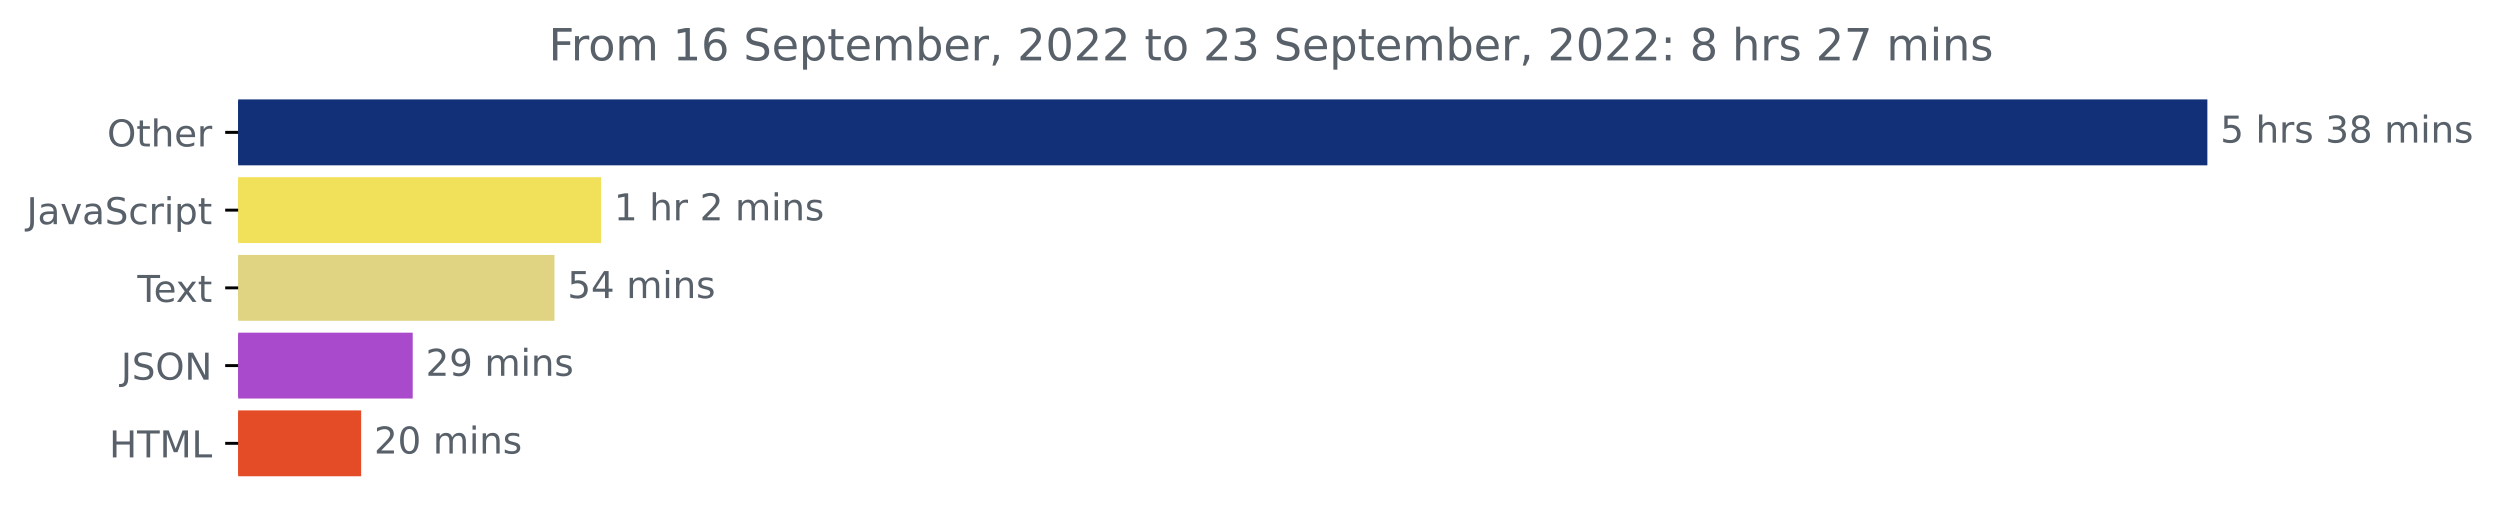
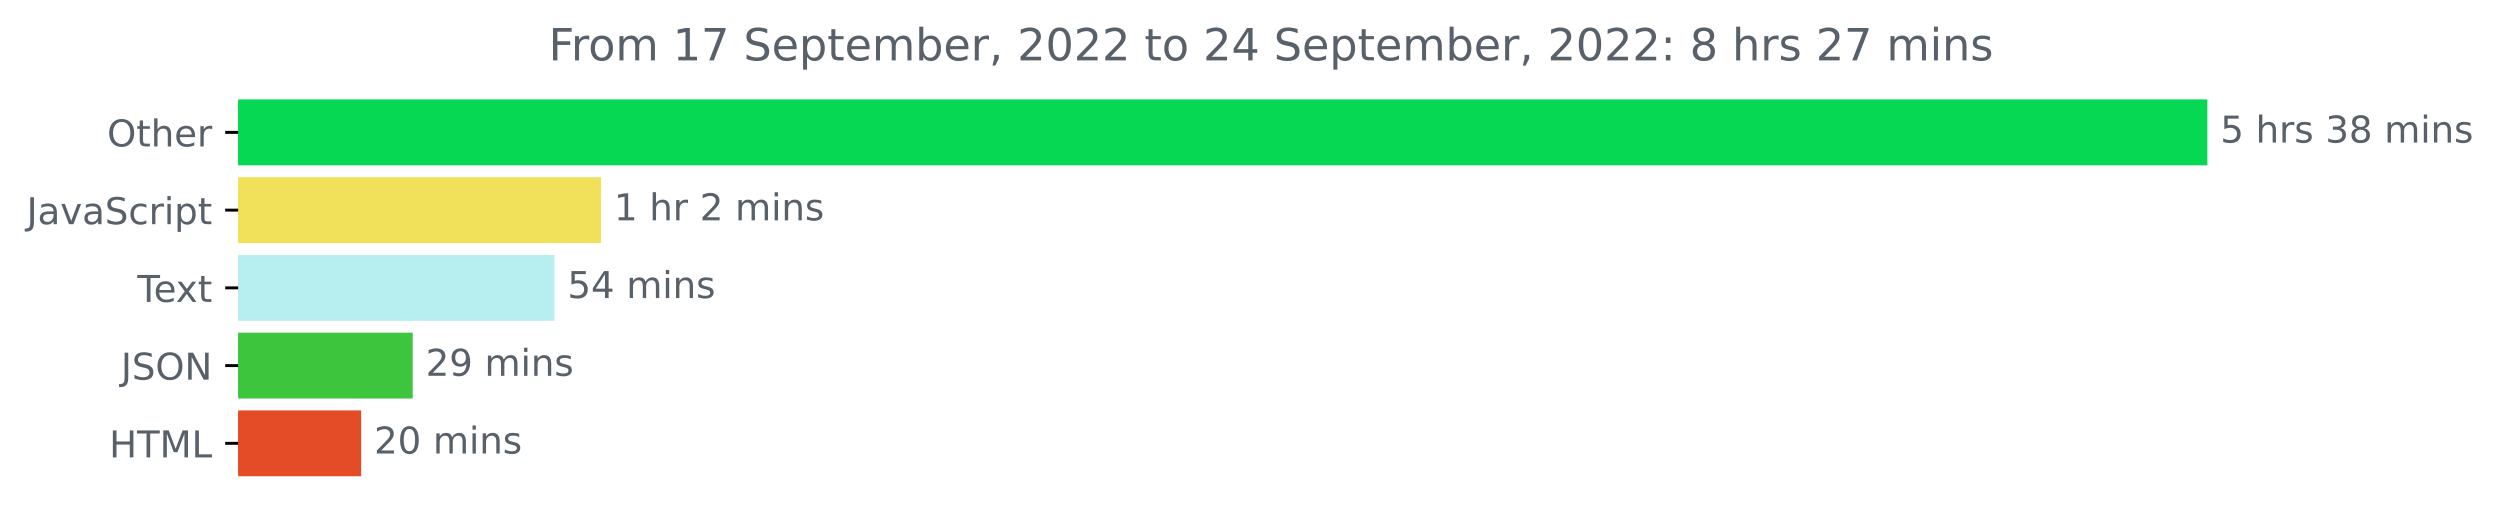
<svg xmlns="http://www.w3.org/2000/svg" xmlns:xlink="http://www.w3.org/1999/xlink" width="675.304pt" height="140.398pt" viewBox="0 0 675.304 140.398" version="1.1">
  <defs>
    <style type="text/css">*{stroke-linejoin: round; stroke-linecap: butt}</style>
  </defs>
  <g id="figure_1">
    <g id="patch_1">
      <path d="M -0 140.398  L 675.304 140.398  L 675.304 0  L -0 0  L -0 140.398  z " style="fill: none" />
    </g>
    <g id="axes_1">
      <g id="patch_2">
-         <path d="M 64.33 27.358  L 595.758 27.358  L 595.758 44.158  L 64.33 44.158  z " clip-path="url(#pf766f76ced)" style="fill: #123077; stroke: #123077; stroke-linejoin: miter" />
+         <path d="M 64.33 27.358  L 595.758 27.358  L 595.758 44.158  L 64.33 44.158  z " clip-path="url(#pe813e59e89)" style="fill: #06d854; stroke: #06d854; stroke-linejoin: miter" />
      </g>
      <g id="patch_3">
-         <path d="M 64.33 48.358  L 161.858 48.358  L 161.858 65.158  L 64.33 65.158  z " clip-path="url(#pf766f76ced)" style="fill: #f1e05a; stroke: #f1e05a; stroke-linejoin: miter" />
+         <path d="M 64.33 48.358  L 161.858 48.358  L 161.858 65.158  L 64.33 65.158  z " clip-path="url(#pe813e59e89)" style="fill: #f1e05a; stroke: #f1e05a; stroke-linejoin: miter" />
      </g>
      <g id="patch_4">
-         <path d="M 64.33 69.358  L 149.279 69.358  L 149.279 86.158  L 64.33 86.158  z " clip-path="url(#pf766f76ced)" style="fill: #e0d382; stroke: #e0d382; stroke-linejoin: miter" />
+         <path d="M 64.33 69.358  L 149.279 69.358  L 149.279 86.158  L 64.33 86.158  z " clip-path="url(#pe813e59e89)" style="fill: #b7eef0; stroke: #b7eef0; stroke-linejoin: miter" />
      </g>
      <g id="patch_5">
-         <path d="M 64.33 90.358  L 110.984 90.358  L 110.984 107.158  L 64.33 107.158  z " clip-path="url(#pf766f76ced)" style="fill: #a94acc; stroke: #a94acc; stroke-linejoin: miter" />
+         <path d="M 64.33 90.358  L 110.984 90.358  L 110.984 107.158  L 64.33 107.158  z " clip-path="url(#pe813e59e89)" style="fill: #3dc63d; stroke: #3dc63d; stroke-linejoin: miter" />
      </g>
      <g id="patch_6">
-         <path d="M 64.33 111.358  L 97.051 111.358  L 97.051 128.158  L 64.33 128.158  z " clip-path="url(#pf766f76ced)" style="fill: #e34c26; stroke: #e34c26; stroke-linejoin: miter" />
+         <path d="M 64.33 111.358  L 97.051 111.358  L 97.051 128.158  L 64.33 128.158  z " clip-path="url(#pe813e59e89)" style="fill: #e34c26; stroke: #e34c26; stroke-linejoin: miter" />
      </g>
      <g id="matplotlib.axis_1" />
      <g id="matplotlib.axis_2">
        <g id="ytick_1">
          <g id="line2d_1">
            <defs>
-               <path id="maf96768beb" d="M 0 0  L -3.5 0  " style="stroke: #000000; stroke-width: 0.8" />
+               <path id="m5c2e05a073" d="M 0 0  L -3.5 0  " style="stroke: #000000; stroke-width: 0.8" />
            </defs>
            <g>
-               <use xlink:href="#maf96768beb" x="64.33" y="35.758" style="stroke: #000000; stroke-width: 0.8" />
+               <use xlink:href="#m5c2e05a073" x="64.33" y="35.758" style="stroke: #000000; stroke-width: 0.8" />
            </g>
          </g>
          <g id="text_1">
            <g style="fill: #586069" transform="translate(28.93594 39.55734)scale(0.1 -0.1)">
              <defs>
                <path id="DejaVuSans-4f" d="M 2522 4238  Q 1834 4238 1429 3725  Q 1025 3213 1025 2328  Q 1025 1447 1429 934  Q 1834 422 2522 422  Q 3209 422 3611 934  Q 4013 1447 4013 2328  Q 4013 3213 3611 3725  Q 3209 4238 2522 4238  z M 2522 4750  Q 3503 4750 4090 4092  Q 4678 3434 4678 2328  Q 4678 1225 4090 567  Q 3503 -91 2522 -91  Q 1538 -91 948 565  Q 359 1222 359 2328  Q 359 3434 948 4092  Q 1538 4750 2522 4750  z " transform="scale(0.015625)" />
                <path id="DejaVuSans-74" d="M 1172 4494  L 1172 3500  L 2356 3500  L 2356 3053  L 1172 3053  L 1172 1153  Q 1172 725 1289 603  Q 1406 481 1766 481  L 2356 481  L 2356 0  L 1766 0  Q 1100 0 847 248  Q 594 497 594 1153  L 594 3053  L 172 3053  L 172 3500  L 594 3500  L 594 4494  L 1172 4494  z " transform="scale(0.015625)" />
                <path id="DejaVuSans-68" d="M 3513 2113  L 3513 0  L 2938 0  L 2938 2094  Q 2938 2591 2744 2837  Q 2550 3084 2163 3084  Q 1697 3084 1428 2787  Q 1159 2491 1159 1978  L 1159 0  L 581 0  L 581 4863  L 1159 4863  L 1159 2956  Q 1366 3272 1645 3428  Q 1925 3584 2291 3584  Q 2894 3584 3203 3211  Q 3513 2838 3513 2113  z " transform="scale(0.015625)" />
                <path id="DejaVuSans-65" d="M 3597 1894  L 3597 1613  L 953 1613  Q 991 1019 1311 708  Q 1631 397 2203 397  Q 2534 397 2845 478  Q 3156 559 3463 722  L 3463 178  Q 3153 47 2828 -22  Q 2503 -91 2169 -91  Q 1331 -91 842 396  Q 353 884 353 1716  Q 353 2575 817 3079  Q 1281 3584 2069 3584  Q 2775 3584 3186 3129  Q 3597 2675 3597 1894  z M 3022 2063  Q 3016 2534 2758 2815  Q 2500 3097 2075 3097  Q 1594 3097 1305 2825  Q 1016 2553 972 2059  L 3022 2063  z " transform="scale(0.015625)" />
                <path id="DejaVuSans-72" d="M 2631 2963  Q 2534 3019 2420 3045  Q 2306 3072 2169 3072  Q 1681 3072 1420 2755  Q 1159 2438 1159 1844  L 1159 0  L 581 0  L 581 3500  L 1159 3500  L 1159 2956  Q 1341 3275 1631 3429  Q 1922 3584 2338 3584  Q 2397 3584 2469 3576  Q 2541 3569 2628 3553  L 2631 2963  z " transform="scale(0.015625)" />
              </defs>
              <use xlink:href="#DejaVuSans-4f" />
              <use xlink:href="#DejaVuSans-74" x="78.711" />
              <use xlink:href="#DejaVuSans-68" x="117.92" />
              <use xlink:href="#DejaVuSans-65" x="181.299" />
              <use xlink:href="#DejaVuSans-72" x="242.822" />
            </g>
          </g>
        </g>
        <g id="ytick_2">
          <g id="line2d_2">
            <g>
-               <use xlink:href="#maf96768beb" x="64.33" y="56.758" style="stroke: #000000; stroke-width: 0.8" />
+               <use xlink:href="#m5c2e05a073" x="64.33" y="56.758" style="stroke: #000000; stroke-width: 0.8" />
            </g>
          </g>
          <g id="text_2">
            <g style="fill: #586069" transform="translate(7.2 60.55734)scale(0.1 -0.1)">
              <defs>
                <path id="DejaVuSans-4a" d="M 628 4666  L 1259 4666  L 1259 325  Q 1259 -519 939 -900  Q 619 -1281 -91 -1281  L -331 -1281  L -331 -750  L -134 -750  Q 284 -750 456 -515  Q 628 -281 628 325  L 628 4666  z " transform="scale(0.015625)" />
                <path id="DejaVuSans-61" d="M 2194 1759  Q 1497 1759 1228 1600  Q 959 1441 959 1056  Q 959 750 1161 570  Q 1363 391 1709 391  Q 2188 391 2477 730  Q 2766 1069 2766 1631  L 2766 1759  L 2194 1759  z M 3341 1997  L 3341 0  L 2766 0  L 2766 531  Q 2569 213 2275 61  Q 1981 -91 1556 -91  Q 1019 -91 701 211  Q 384 513 384 1019  Q 384 1609 779 1909  Q 1175 2209 1959 2209  L 2766 2209  L 2766 2266  Q 2766 2663 2505 2880  Q 2244 3097 1772 3097  Q 1472 3097 1187 3025  Q 903 2953 641 2809  L 641 3341  Q 956 3463 1253 3523  Q 1550 3584 1831 3584  Q 2591 3584 2966 3190  Q 3341 2797 3341 1997  z " transform="scale(0.015625)" />
                <path id="DejaVuSans-76" d="M 191 3500  L 800 3500  L 1894 563  L 2988 3500  L 3597 3500  L 2284 0  L 1503 0  L 191 3500  z " transform="scale(0.015625)" />
                <path id="DejaVuSans-53" d="M 3425 4513  L 3425 3897  Q 3066 4069 2747 4153  Q 2428 4238 2131 4238  Q 1616 4238 1336 4038  Q 1056 3838 1056 3469  Q 1056 3159 1242 3001  Q 1428 2844 1947 2747  L 2328 2669  Q 3034 2534 3370 2195  Q 3706 1856 3706 1288  Q 3706 609 3251 259  Q 2797 -91 1919 -91  Q 1588 -91 1214 -16  Q 841 59 441 206  L 441 856  Q 825 641 1194 531  Q 1563 422 1919 422  Q 2459 422 2753 634  Q 3047 847 3047 1241  Q 3047 1584 2836 1778  Q 2625 1972 2144 2069  L 1759 2144  Q 1053 2284 737 2584  Q 422 2884 422 3419  Q 422 4038 858 4394  Q 1294 4750 2059 4750  Q 2388 4750 2728 4690  Q 3069 4631 3425 4513  z " transform="scale(0.015625)" />
                <path id="DejaVuSans-63" d="M 3122 3366  L 3122 2828  Q 2878 2963 2633 3030  Q 2388 3097 2138 3097  Q 1578 3097 1268 2742  Q 959 2388 959 1747  Q 959 1106 1268 751  Q 1578 397 2138 397  Q 2388 397 2633 464  Q 2878 531 3122 666  L 3122 134  Q 2881 22 2623 -34  Q 2366 -91 2075 -91  Q 1284 -91 818 406  Q 353 903 353 1747  Q 353 2603 823 3093  Q 1294 3584 2113 3584  Q 2378 3584 2631 3529  Q 2884 3475 3122 3366  z " transform="scale(0.015625)" />
                <path id="DejaVuSans-69" d="M 603 3500  L 1178 3500  L 1178 0  L 603 0  L 603 3500  z M 603 4863  L 1178 4863  L 1178 4134  L 603 4134  L 603 4863  z " transform="scale(0.015625)" />
                <path id="DejaVuSans-70" d="M 1159 525  L 1159 -1331  L 581 -1331  L 581 3500  L 1159 3500  L 1159 2969  Q 1341 3281 1617 3432  Q 1894 3584 2278 3584  Q 2916 3584 3314 3078  Q 3713 2572 3713 1747  Q 3713 922 3314 415  Q 2916 -91 2278 -91  Q 1894 -91 1617 61  Q 1341 213 1159 525  z M 3116 1747  Q 3116 2381 2855 2742  Q 2594 3103 2138 3103  Q 1681 3103 1420 2742  Q 1159 2381 1159 1747  Q 1159 1113 1420 752  Q 1681 391 2138 391  Q 2594 391 2855 752  Q 3116 1113 3116 1747  z " transform="scale(0.015625)" />
              </defs>
              <use xlink:href="#DejaVuSans-4a" />
              <use xlink:href="#DejaVuSans-61" x="29.492" />
              <use xlink:href="#DejaVuSans-76" x="90.771" />
              <use xlink:href="#DejaVuSans-61" x="149.951" />
              <use xlink:href="#DejaVuSans-53" x="211.23" />
              <use xlink:href="#DejaVuSans-63" x="274.707" />
              <use xlink:href="#DejaVuSans-72" x="329.688" />
              <use xlink:href="#DejaVuSans-69" x="370.801" />
              <use xlink:href="#DejaVuSans-70" x="398.584" />
              <use xlink:href="#DejaVuSans-74" x="462.061" />
            </g>
          </g>
        </g>
        <g id="ytick_3">
          <g id="line2d_3">
            <g>
-               <use xlink:href="#maf96768beb" x="64.33" y="77.758" style="stroke: #000000; stroke-width: 0.8" />
+               <use xlink:href="#m5c2e05a073" x="64.33" y="77.758" style="stroke: #000000; stroke-width: 0.8" />
            </g>
          </g>
          <g id="text_3">
            <g style="fill: #586069" transform="translate(37.10469 81.55734)scale(0.1 -0.1)">
              <defs>
                <path id="DejaVuSans-54" d="M -19 4666  L 3928 4666  L 3928 4134  L 2272 4134  L 2272 0  L 1638 0  L 1638 4134  L -19 4134  L -19 4666  z " transform="scale(0.015625)" />
                <path id="DejaVuSans-78" d="M 3513 3500  L 2247 1797  L 3578 0  L 2900 0  L 1881 1375  L 863 0  L 184 0  L 1544 1831  L 300 3500  L 978 3500  L 1906 2253  L 2834 3500  L 3513 3500  z " transform="scale(0.015625)" />
              </defs>
              <use xlink:href="#DejaVuSans-54" />
              <use xlink:href="#DejaVuSans-65" x="44.084" />
              <use xlink:href="#DejaVuSans-78" x="103.857" />
              <use xlink:href="#DejaVuSans-74" x="163.037" />
            </g>
          </g>
        </g>
        <g id="ytick_4">
          <g id="line2d_4">
            <g>
-               <use xlink:href="#maf96768beb" x="64.33" y="98.758" style="stroke: #000000; stroke-width: 0.8" />
+               <use xlink:href="#m5c2e05a073" x="64.33" y="98.758" style="stroke: #000000; stroke-width: 0.8" />
            </g>
          </g>
          <g id="text_4">
            <g style="fill: #586069" transform="translate(32.67813 102.5573)scale(0.1 -0.1)">
              <defs>
                <path id="DejaVuSans-4e" d="M 628 4666  L 1478 4666  L 3547 763  L 3547 4666  L 4159 4666  L 4159 0  L 3309 0  L 1241 3903  L 1241 0  L 628 0  L 628 4666  z " transform="scale(0.015625)" />
              </defs>
              <use xlink:href="#DejaVuSans-4a" />
              <use xlink:href="#DejaVuSans-53" x="29.492" />
              <use xlink:href="#DejaVuSans-4f" x="92.969" />
              <use xlink:href="#DejaVuSans-4e" x="171.68" />
            </g>
          </g>
        </g>
        <g id="ytick_5">
          <g id="line2d_5">
            <g>
-               <use xlink:href="#maf96768beb" x="64.33" y="119.758" style="stroke: #000000; stroke-width: 0.8" />
+               <use xlink:href="#m5c2e05a073" x="64.33" y="119.758" style="stroke: #000000; stroke-width: 0.8" />
            </g>
          </g>
          <g id="text_5">
            <g style="fill: #586069" transform="translate(29.50156 123.5573)scale(0.1 -0.1)">
              <defs>
                <path id="DejaVuSans-48" d="M 628 4666  L 1259 4666  L 1259 2753  L 3553 2753  L 3553 4666  L 4184 4666  L 4184 0  L 3553 0  L 3553 2222  L 1259 2222  L 1259 0  L 628 0  L 628 4666  z " transform="scale(0.015625)" />
                <path id="DejaVuSans-4d" d="M 628 4666  L 1569 4666  L 2759 1491  L 3956 4666  L 4897 4666  L 4897 0  L 4281 0  L 4281 4097  L 3078 897  L 2444 897  L 1241 4097  L 1241 0  L 628 0  L 628 4666  z " transform="scale(0.015625)" />
                <path id="DejaVuSans-4c" d="M 628 4666  L 1259 4666  L 1259 531  L 3531 531  L 3531 0  L 628 0  L 628 4666  z " transform="scale(0.015625)" />
              </defs>
              <use xlink:href="#DejaVuSans-48" />
              <use xlink:href="#DejaVuSans-54" x="75.195" />
              <use xlink:href="#DejaVuSans-4d" x="136.279" />
              <use xlink:href="#DejaVuSans-4c" x="222.559" />
            </g>
          </g>
        </g>
      </g>
      <g id="text_6">
        <g style="fill: #586069" transform="translate(599.7583 38.5175)scale(0.1 -0.1)">
          <defs>
            <path id="DejaVuSans-35" d="M 691 4666  L 3169 4666  L 3169 4134  L 1269 4134  L 1269 2991  Q 1406 3038 1543 3061  Q 1681 3084 1819 3084  Q 2600 3084 3056 2656  Q 3513 2228 3513 1497  Q 3513 744 3044 326  Q 2575 -91 1722 -91  Q 1428 -91 1123 -41  Q 819 9 494 109  L 494 744  Q 775 591 1075 516  Q 1375 441 1709 441  Q 2250 441 2565 725  Q 2881 1009 2881 1497  Q 2881 1984 2565 2268  Q 2250 2553 1709 2553  Q 1456 2553 1204 2497  Q 953 2441 691 2322  L 691 4666  z " transform="scale(0.015625)" />
            <path id="DejaVuSans-20" transform="scale(0.015625)" />
            <path id="DejaVuSans-73" d="M 2834 3397  L 2834 2853  Q 2591 2978 2328 3040  Q 2066 3103 1784 3103  Q 1356 3103 1142 2972  Q 928 2841 928 2578  Q 928 2378 1081 2264  Q 1234 2150 1697 2047  L 1894 2003  Q 2506 1872 2764 1633  Q 3022 1394 3022 966  Q 3022 478 2636 193  Q 2250 -91 1575 -91  Q 1294 -91 989 -36  Q 684 19 347 128  L 347 722  Q 666 556 975 473  Q 1284 391 1588 391  Q 1994 391 2212 530  Q 2431 669 2431 922  Q 2431 1156 2273 1281  Q 2116 1406 1581 1522  L 1381 1569  Q 847 1681 609 1914  Q 372 2147 372 2553  Q 372 3047 722 3315  Q 1072 3584 1716 3584  Q 2034 3584 2315 3537  Q 2597 3491 2834 3397  z " transform="scale(0.015625)" />
            <path id="DejaVuSans-33" d="M 2597 2516  Q 3050 2419 3304 2112  Q 3559 1806 3559 1356  Q 3559 666 3084 287  Q 2609 -91 1734 -91  Q 1441 -91 1130 -33  Q 819 25 488 141  L 488 750  Q 750 597 1062 519  Q 1375 441 1716 441  Q 2309 441 2620 675  Q 2931 909 2931 1356  Q 2931 1769 2642 2001  Q 2353 2234 1838 2234  L 1294 2234  L 1294 2753  L 1863 2753  Q 2328 2753 2575 2939  Q 2822 3125 2822 3475  Q 2822 3834 2567 4026  Q 2313 4219 1838 4219  Q 1578 4219 1281 4162  Q 984 4106 628 3988  L 628 4550  Q 988 4650 1302 4700  Q 1616 4750 1894 4750  Q 2613 4750 3031 4423  Q 3450 4097 3450 3541  Q 3450 3153 3228 2886  Q 3006 2619 2597 2516  z " transform="scale(0.015625)" />
            <path id="DejaVuSans-38" d="M 2034 2216  Q 1584 2216 1326 1975  Q 1069 1734 1069 1313  Q 1069 891 1326 650  Q 1584 409 2034 409  Q 2484 409 2743 651  Q 3003 894 3003 1313  Q 3003 1734 2745 1975  Q 2488 2216 2034 2216  z M 1403 2484  Q 997 2584 770 2862  Q 544 3141 544 3541  Q 544 4100 942 4425  Q 1341 4750 2034 4750  Q 2731 4750 3128 4425  Q 3525 4100 3525 3541  Q 3525 3141 3298 2862  Q 3072 2584 2669 2484  Q 3125 2378 3379 2068  Q 3634 1759 3634 1313  Q 3634 634 3220 271  Q 2806 -91 2034 -91  Q 1263 -91 848 271  Q 434 634 434 1313  Q 434 1759 690 2068  Q 947 2378 1403 2484  z M 1172 3481  Q 1172 3119 1398 2916  Q 1625 2713 2034 2713  Q 2441 2713 2670 2916  Q 2900 3119 2900 3481  Q 2900 3844 2670 4047  Q 2441 4250 2034 4250  Q 1625 4250 1398 4047  Q 1172 3844 1172 3481  z " transform="scale(0.015625)" />
            <path id="DejaVuSans-6d" d="M 3328 2828  Q 3544 3216 3844 3400  Q 4144 3584 4550 3584  Q 5097 3584 5394 3201  Q 5691 2819 5691 2113  L 5691 0  L 5113 0  L 5113 2094  Q 5113 2597 4934 2840  Q 4756 3084 4391 3084  Q 3944 3084 3684 2787  Q 3425 2491 3425 1978  L 3425 0  L 2847 0  L 2847 2094  Q 2847 2600 2669 2842  Q 2491 3084 2119 3084  Q 1678 3084 1418 2786  Q 1159 2488 1159 1978  L 1159 0  L 581 0  L 581 3500  L 1159 3500  L 1159 2956  Q 1356 3278 1631 3431  Q 1906 3584 2284 3584  Q 2666 3584 2933 3390  Q 3200 3197 3328 2828  z " transform="scale(0.015625)" />
            <path id="DejaVuSans-6e" d="M 3513 2113  L 3513 0  L 2938 0  L 2938 2094  Q 2938 2591 2744 2837  Q 2550 3084 2163 3084  Q 1697 3084 1428 2787  Q 1159 2491 1159 1978  L 1159 0  L 581 0  L 581 3500  L 1159 3500  L 1159 2956  Q 1366 3272 1645 3428  Q 1925 3584 2291 3584  Q 2894 3584 3203 3211  Q 3513 2838 3513 2113  z " transform="scale(0.015625)" />
          </defs>
          <use xlink:href="#DejaVuSans-35" />
          <use xlink:href="#DejaVuSans-20" x="63.623" />
          <use xlink:href="#DejaVuSans-68" x="95.41" />
          <use xlink:href="#DejaVuSans-72" x="158.789" />
          <use xlink:href="#DejaVuSans-73" x="199.902" />
          <use xlink:href="#DejaVuSans-20" x="252.002" />
          <use xlink:href="#DejaVuSans-33" x="283.789" />
          <use xlink:href="#DejaVuSans-38" x="347.412" />
          <use xlink:href="#DejaVuSans-20" x="411.035" />
          <use xlink:href="#DejaVuSans-6d" x="442.822" />
          <use xlink:href="#DejaVuSans-69" x="540.234" />
          <use xlink:href="#DejaVuSans-6e" x="568.018" />
          <use xlink:href="#DejaVuSans-73" x="631.396" />
        </g>
      </g>
      <g id="text_7">
        <g style="fill: #586069" transform="translate(165.8578 59.5175)scale(0.1 -0.1)">
          <defs>
            <path id="DejaVuSans-31" d="M 794 531  L 1825 531  L 1825 4091  L 703 3866  L 703 4441  L 1819 4666  L 2450 4666  L 2450 531  L 3481 531  L 3481 0  L 794 0  L 794 531  z " transform="scale(0.015625)" />
            <path id="DejaVuSans-32" d="M 1228 531  L 3431 531  L 3431 0  L 469 0  L 469 531  Q 828 903 1448 1529  Q 2069 2156 2228 2338  Q 2531 2678 2651 2914  Q 2772 3150 2772 3378  Q 2772 3750 2511 3984  Q 2250 4219 1831 4219  Q 1534 4219 1204 4116  Q 875 4013 500 3803  L 500 4441  Q 881 4594 1212 4672  Q 1544 4750 1819 4750  Q 2544 4750 2975 4387  Q 3406 4025 3406 3419  Q 3406 3131 3298 2873  Q 3191 2616 2906 2266  Q 2828 2175 2409 1742  Q 1991 1309 1228 531  z " transform="scale(0.015625)" />
          </defs>
          <use xlink:href="#DejaVuSans-31" />
          <use xlink:href="#DejaVuSans-20" x="63.623" />
          <use xlink:href="#DejaVuSans-68" x="95.41" />
          <use xlink:href="#DejaVuSans-72" x="158.789" />
          <use xlink:href="#DejaVuSans-20" x="199.902" />
          <use xlink:href="#DejaVuSans-32" x="231.689" />
          <use xlink:href="#DejaVuSans-20" x="295.312" />
          <use xlink:href="#DejaVuSans-6d" x="327.1" />
          <use xlink:href="#DejaVuSans-69" x="424.512" />
          <use xlink:href="#DejaVuSans-6e" x="452.295" />
          <use xlink:href="#DejaVuSans-73" x="515.674" />
        </g>
      </g>
      <g id="text_8">
        <g style="fill: #586069" transform="translate(153.2786 80.5175)scale(0.1 -0.1)">
          <defs>
            <path id="DejaVuSans-34" d="M 2419 4116  L 825 1625  L 2419 1625  L 2419 4116  z M 2253 4666  L 3047 4666  L 3047 1625  L 3713 1625  L 3713 1100  L 3047 1100  L 3047 0  L 2419 0  L 2419 1100  L 313 1100  L 313 1709  L 2253 4666  z " transform="scale(0.015625)" />
          </defs>
          <use xlink:href="#DejaVuSans-35" />
          <use xlink:href="#DejaVuSans-34" x="63.623" />
          <use xlink:href="#DejaVuSans-20" x="127.246" />
          <use xlink:href="#DejaVuSans-6d" x="159.033" />
          <use xlink:href="#DejaVuSans-69" x="256.445" />
          <use xlink:href="#DejaVuSans-6e" x="284.229" />
          <use xlink:href="#DejaVuSans-73" x="347.607" />
        </g>
      </g>
      <g id="text_9">
        <g style="fill: #586069" transform="translate(114.9839 101.5175)scale(0.1 -0.1)">
          <defs>
            <path id="DejaVuSans-39" d="M 703 97  L 703 672  Q 941 559 1184 500  Q 1428 441 1663 441  Q 2288 441 2617 861  Q 2947 1281 2994 2138  Q 2813 1869 2534 1725  Q 2256 1581 1919 1581  Q 1219 1581 811 2004  Q 403 2428 403 3163  Q 403 3881 828 4315  Q 1253 4750 1959 4750  Q 2769 4750 3195 4129  Q 3622 3509 3622 2328  Q 3622 1225 3098 567  Q 2575 -91 1691 -91  Q 1453 -91 1209 -44  Q 966 3 703 97  z M 1959 2075  Q 2384 2075 2632 2365  Q 2881 2656 2881 3163  Q 2881 3666 2632 3958  Q 2384 4250 1959 4250  Q 1534 4250 1286 3958  Q 1038 3666 1038 3163  Q 1038 2656 1286 2365  Q 1534 2075 1959 2075  z " transform="scale(0.015625)" />
          </defs>
          <use xlink:href="#DejaVuSans-32" />
          <use xlink:href="#DejaVuSans-39" x="63.623" />
          <use xlink:href="#DejaVuSans-20" x="127.246" />
          <use xlink:href="#DejaVuSans-6d" x="159.033" />
          <use xlink:href="#DejaVuSans-69" x="256.445" />
          <use xlink:href="#DejaVuSans-6e" x="284.229" />
          <use xlink:href="#DejaVuSans-73" x="347.607" />
        </g>
      </g>
      <g id="text_10">
        <g style="fill: #586069" transform="translate(101.0514 122.5175)scale(0.1 -0.1)">
          <defs>
            <path id="DejaVuSans-30" d="M 2034 4250  Q 1547 4250 1301 3770  Q 1056 3291 1056 2328  Q 1056 1369 1301 889  Q 1547 409 2034 409  Q 2525 409 2770 889  Q 3016 1369 3016 2328  Q 3016 3291 2770 3770  Q 2525 4250 2034 4250  z M 2034 4750  Q 2819 4750 3233 4129  Q 3647 3509 3647 2328  Q 3647 1150 3233 529  Q 2819 -91 2034 -91  Q 1250 -91 836 529  Q 422 1150 422 2328  Q 422 3509 836 4129  Q 1250 4750 2034 4750  z " transform="scale(0.015625)" />
          </defs>
          <use xlink:href="#DejaVuSans-32" />
          <use xlink:href="#DejaVuSans-30" x="63.623" />
          <use xlink:href="#DejaVuSans-20" x="127.246" />
          <use xlink:href="#DejaVuSans-6d" x="159.033" />
          <use xlink:href="#DejaVuSans-69" x="256.445" />
          <use xlink:href="#DejaVuSans-6e" x="284.229" />
          <use xlink:href="#DejaVuSans-73" x="347.607" />
        </g>
      </g>
      <g id="text_11">
        <g style="fill: #586069" transform="translate(148.2041 16.31812)scale(0.12 -0.12)">
          <defs>
            <path id="DejaVuSans-46" d="M 628 4666  L 3309 4666  L 3309 4134  L 1259 4134  L 1259 2759  L 3109 2759  L 3109 2228  L 1259 2228  L 1259 0  L 628 0  L 628 4666  z " transform="scale(0.015625)" />
            <path id="DejaVuSans-6f" d="M 1959 3097  Q 1497 3097 1228 2736  Q 959 2375 959 1747  Q 959 1119 1226 758  Q 1494 397 1959 397  Q 2419 397 2687 759  Q 2956 1122 2956 1747  Q 2956 2369 2687 2733  Q 2419 3097 1959 3097  z M 1959 3584  Q 2709 3584 3137 3096  Q 3566 2609 3566 1747  Q 3566 888 3137 398  Q 2709 -91 1959 -91  Q 1206 -91 779 398  Q 353 888 353 1747  Q 353 2609 779 3096  Q 1206 3584 1959 3584  z " transform="scale(0.015625)" />
-             <path id="DejaVuSans-36" d="M 2113 2584  Q 1688 2584 1439 2293  Q 1191 2003 1191 1497  Q 1191 994 1439 701  Q 1688 409 2113 409  Q 2538 409 2786 701  Q 3034 994 3034 1497  Q 3034 2003 2786 2293  Q 2538 2584 2113 2584  z M 3366 4563  L 3366 3988  Q 3128 4100 2886 4159  Q 2644 4219 2406 4219  Q 1781 4219 1451 3797  Q 1122 3375 1075 2522  Q 1259 2794 1537 2939  Q 1816 3084 2150 3084  Q 2853 3084 3261 2657  Q 3669 2231 3669 1497  Q 3669 778 3244 343  Q 2819 -91 2113 -91  Q 1303 -91 875 529  Q 447 1150 447 2328  Q 447 3434 972 4092  Q 1497 4750 2381 4750  Q 2619 4750 2861 4703  Q 3103 4656 3366 4563  z " transform="scale(0.015625)" />
+             <path id="DejaVuSans-37" d="M 525 4666  L 3525 4666  L 3525 4397  L 1831 0  L 1172 0  L 2766 4134  L 525 4134  L 525 4666  z " transform="scale(0.015625)" />
            <path id="DejaVuSans-62" d="M 3116 1747  Q 3116 2381 2855 2742  Q 2594 3103 2138 3103  Q 1681 3103 1420 2742  Q 1159 2381 1159 1747  Q 1159 1113 1420 752  Q 1681 391 2138 391  Q 2594 391 2855 752  Q 3116 1113 3116 1747  z M 1159 2969  Q 1341 3281 1617 3432  Q 1894 3584 2278 3584  Q 2916 3584 3314 3078  Q 3713 2572 3713 1747  Q 3713 922 3314 415  Q 2916 -91 2278 -91  Q 1894 -91 1617 61  Q 1341 213 1159 525  L 1159 0  L 581 0  L 581 4863  L 1159 4863  L 1159 2969  z " transform="scale(0.015625)" />
            <path id="DejaVuSans-2c" d="M 750 794  L 1409 794  L 1409 256  L 897 -744  L 494 -744  L 750 256  L 750 794  z " transform="scale(0.015625)" />
            <path id="DejaVuSans-3a" d="M 750 794  L 1409 794  L 1409 0  L 750 0  L 750 794  z M 750 3309  L 1409 3309  L 1409 2516  L 750 2516  L 750 3309  z " transform="scale(0.015625)" />
-             <path id="DejaVuSans-37" d="M 525 4666  L 3525 4666  L 3525 4397  L 1831 0  L 1172 0  L 2766 4134  L 525 4134  L 525 4666  z " transform="scale(0.015625)" />
          </defs>
          <use xlink:href="#DejaVuSans-46" />
          <use xlink:href="#DejaVuSans-72" x="50.27" />
          <use xlink:href="#DejaVuSans-6f" x="89.133" />
          <use xlink:href="#DejaVuSans-6d" x="150.314" />
          <use xlink:href="#DejaVuSans-20" x="247.727" />
          <use xlink:href="#DejaVuSans-31" x="279.514" />
-           <use xlink:href="#DejaVuSans-36" x="343.137" />
+           <use xlink:href="#DejaVuSans-37" x="343.137" />
          <use xlink:href="#DejaVuSans-20" x="406.76" />
          <use xlink:href="#DejaVuSans-53" x="438.547" />
          <use xlink:href="#DejaVuSans-65" x="502.023" />
          <use xlink:href="#DejaVuSans-70" x="563.547" />
          <use xlink:href="#DejaVuSans-74" x="627.023" />
          <use xlink:href="#DejaVuSans-65" x="666.232" />
          <use xlink:href="#DejaVuSans-6d" x="727.756" />
          <use xlink:href="#DejaVuSans-62" x="825.168" />
          <use xlink:href="#DejaVuSans-65" x="888.645" />
          <use xlink:href="#DejaVuSans-72" x="950.168" />
          <use xlink:href="#DejaVuSans-2c" x="991.281" />
          <use xlink:href="#DejaVuSans-20" x="1023.068" />
          <use xlink:href="#DejaVuSans-32" x="1054.855" />
          <use xlink:href="#DejaVuSans-30" x="1118.479" />
          <use xlink:href="#DejaVuSans-32" x="1182.102" />
          <use xlink:href="#DejaVuSans-32" x="1245.725" />
          <use xlink:href="#DejaVuSans-20" x="1309.348" />
          <use xlink:href="#DejaVuSans-74" x="1341.135" />
          <use xlink:href="#DejaVuSans-6f" x="1380.344" />
          <use xlink:href="#DejaVuSans-20" x="1441.525" />
          <use xlink:href="#DejaVuSans-32" x="1473.312" />
-           <use xlink:href="#DejaVuSans-33" x="1536.936" />
+           <use xlink:href="#DejaVuSans-34" x="1536.936" />
          <use xlink:href="#DejaVuSans-20" x="1600.559" />
          <use xlink:href="#DejaVuSans-53" x="1632.346" />
          <use xlink:href="#DejaVuSans-65" x="1695.822" />
          <use xlink:href="#DejaVuSans-70" x="1757.346" />
          <use xlink:href="#DejaVuSans-74" x="1820.822" />
          <use xlink:href="#DejaVuSans-65" x="1860.031" />
          <use xlink:href="#DejaVuSans-6d" x="1921.555" />
          <use xlink:href="#DejaVuSans-62" x="2018.967" />
          <use xlink:href="#DejaVuSans-65" x="2082.443" />
          <use xlink:href="#DejaVuSans-72" x="2143.967" />
          <use xlink:href="#DejaVuSans-2c" x="2185.08" />
          <use xlink:href="#DejaVuSans-20" x="2216.867" />
          <use xlink:href="#DejaVuSans-32" x="2248.654" />
          <use xlink:href="#DejaVuSans-30" x="2312.277" />
          <use xlink:href="#DejaVuSans-32" x="2375.9" />
          <use xlink:href="#DejaVuSans-32" x="2439.523" />
          <use xlink:href="#DejaVuSans-3a" x="2503.146" />
          <use xlink:href="#DejaVuSans-20" x="2536.838" />
          <use xlink:href="#DejaVuSans-38" x="2568.625" />
          <use xlink:href="#DejaVuSans-20" x="2632.248" />
          <use xlink:href="#DejaVuSans-68" x="2664.035" />
          <use xlink:href="#DejaVuSans-72" x="2727.414" />
          <use xlink:href="#DejaVuSans-73" x="2768.527" />
          <use xlink:href="#DejaVuSans-20" x="2820.627" />
          <use xlink:href="#DejaVuSans-32" x="2852.414" />
          <use xlink:href="#DejaVuSans-37" x="2916.037" />
          <use xlink:href="#DejaVuSans-20" x="2979.66" />
          <use xlink:href="#DejaVuSans-6d" x="3011.447" />
          <use xlink:href="#DejaVuSans-69" x="3108.859" />
          <use xlink:href="#DejaVuSans-6e" x="3136.643" />
          <use xlink:href="#DejaVuSans-73" x="3200.021" />
        </g>
      </g>
    </g>
  </g>
  <defs>
-     <clipPath id="pf766f76ced">
+     <clipPath id="pe813e59e89">
      <rect x="64.33" y="22.318" width="558" height="110.88" />
    </clipPath>
  </defs>
</svg>
